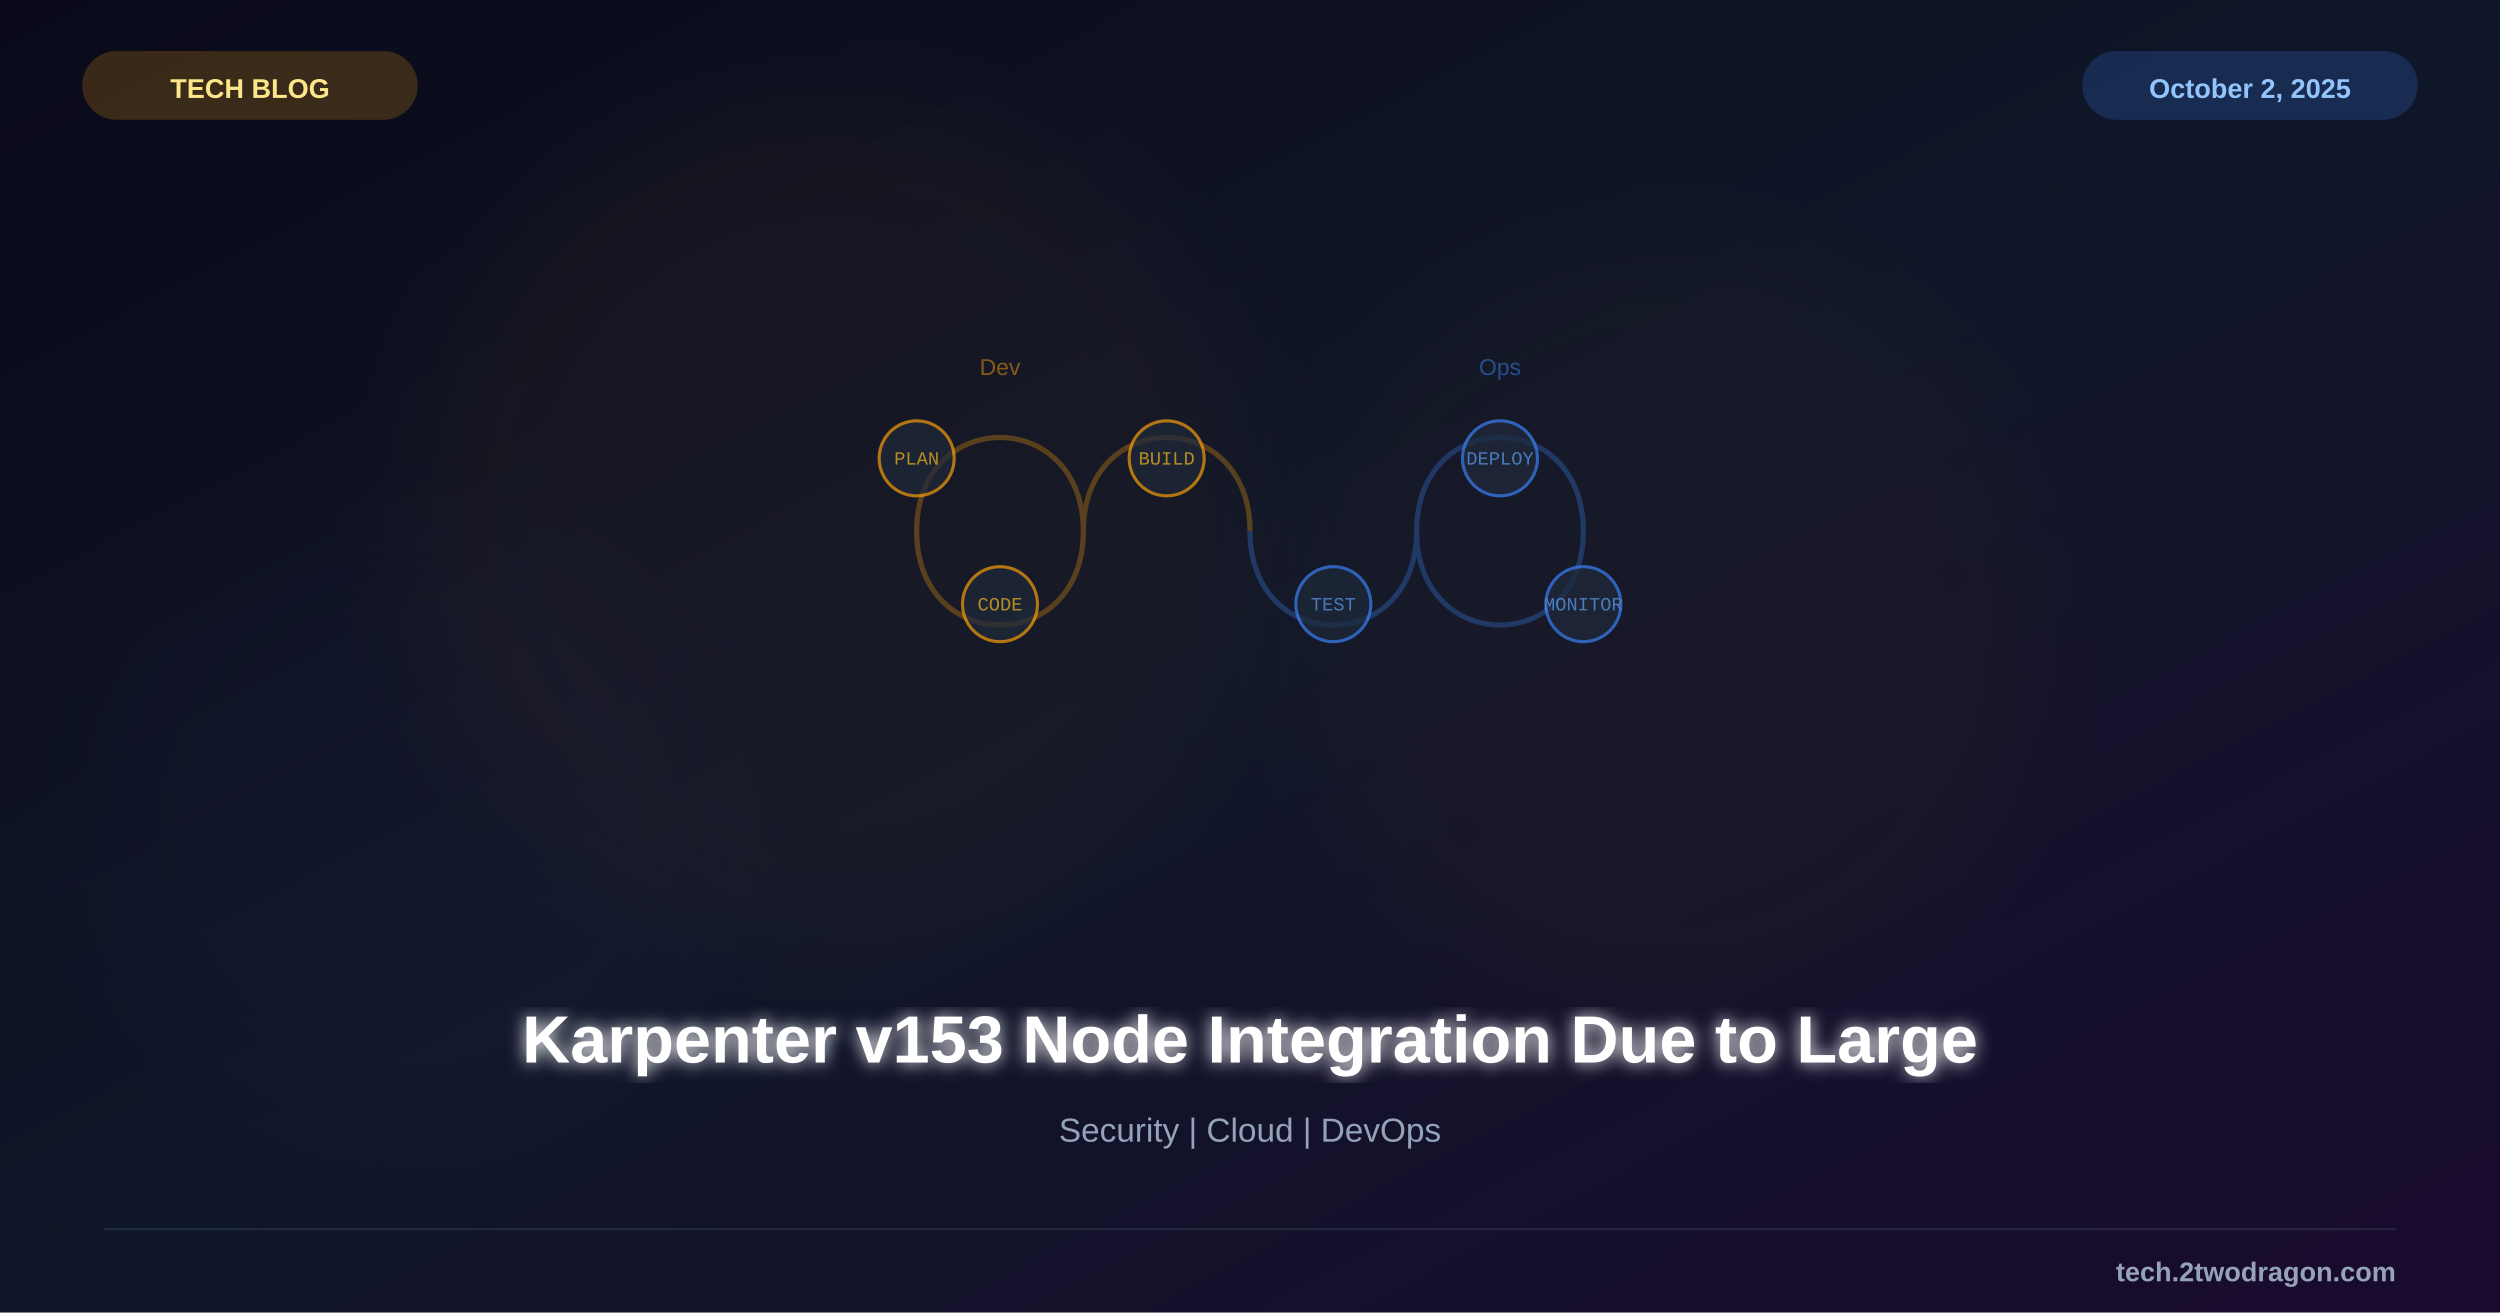
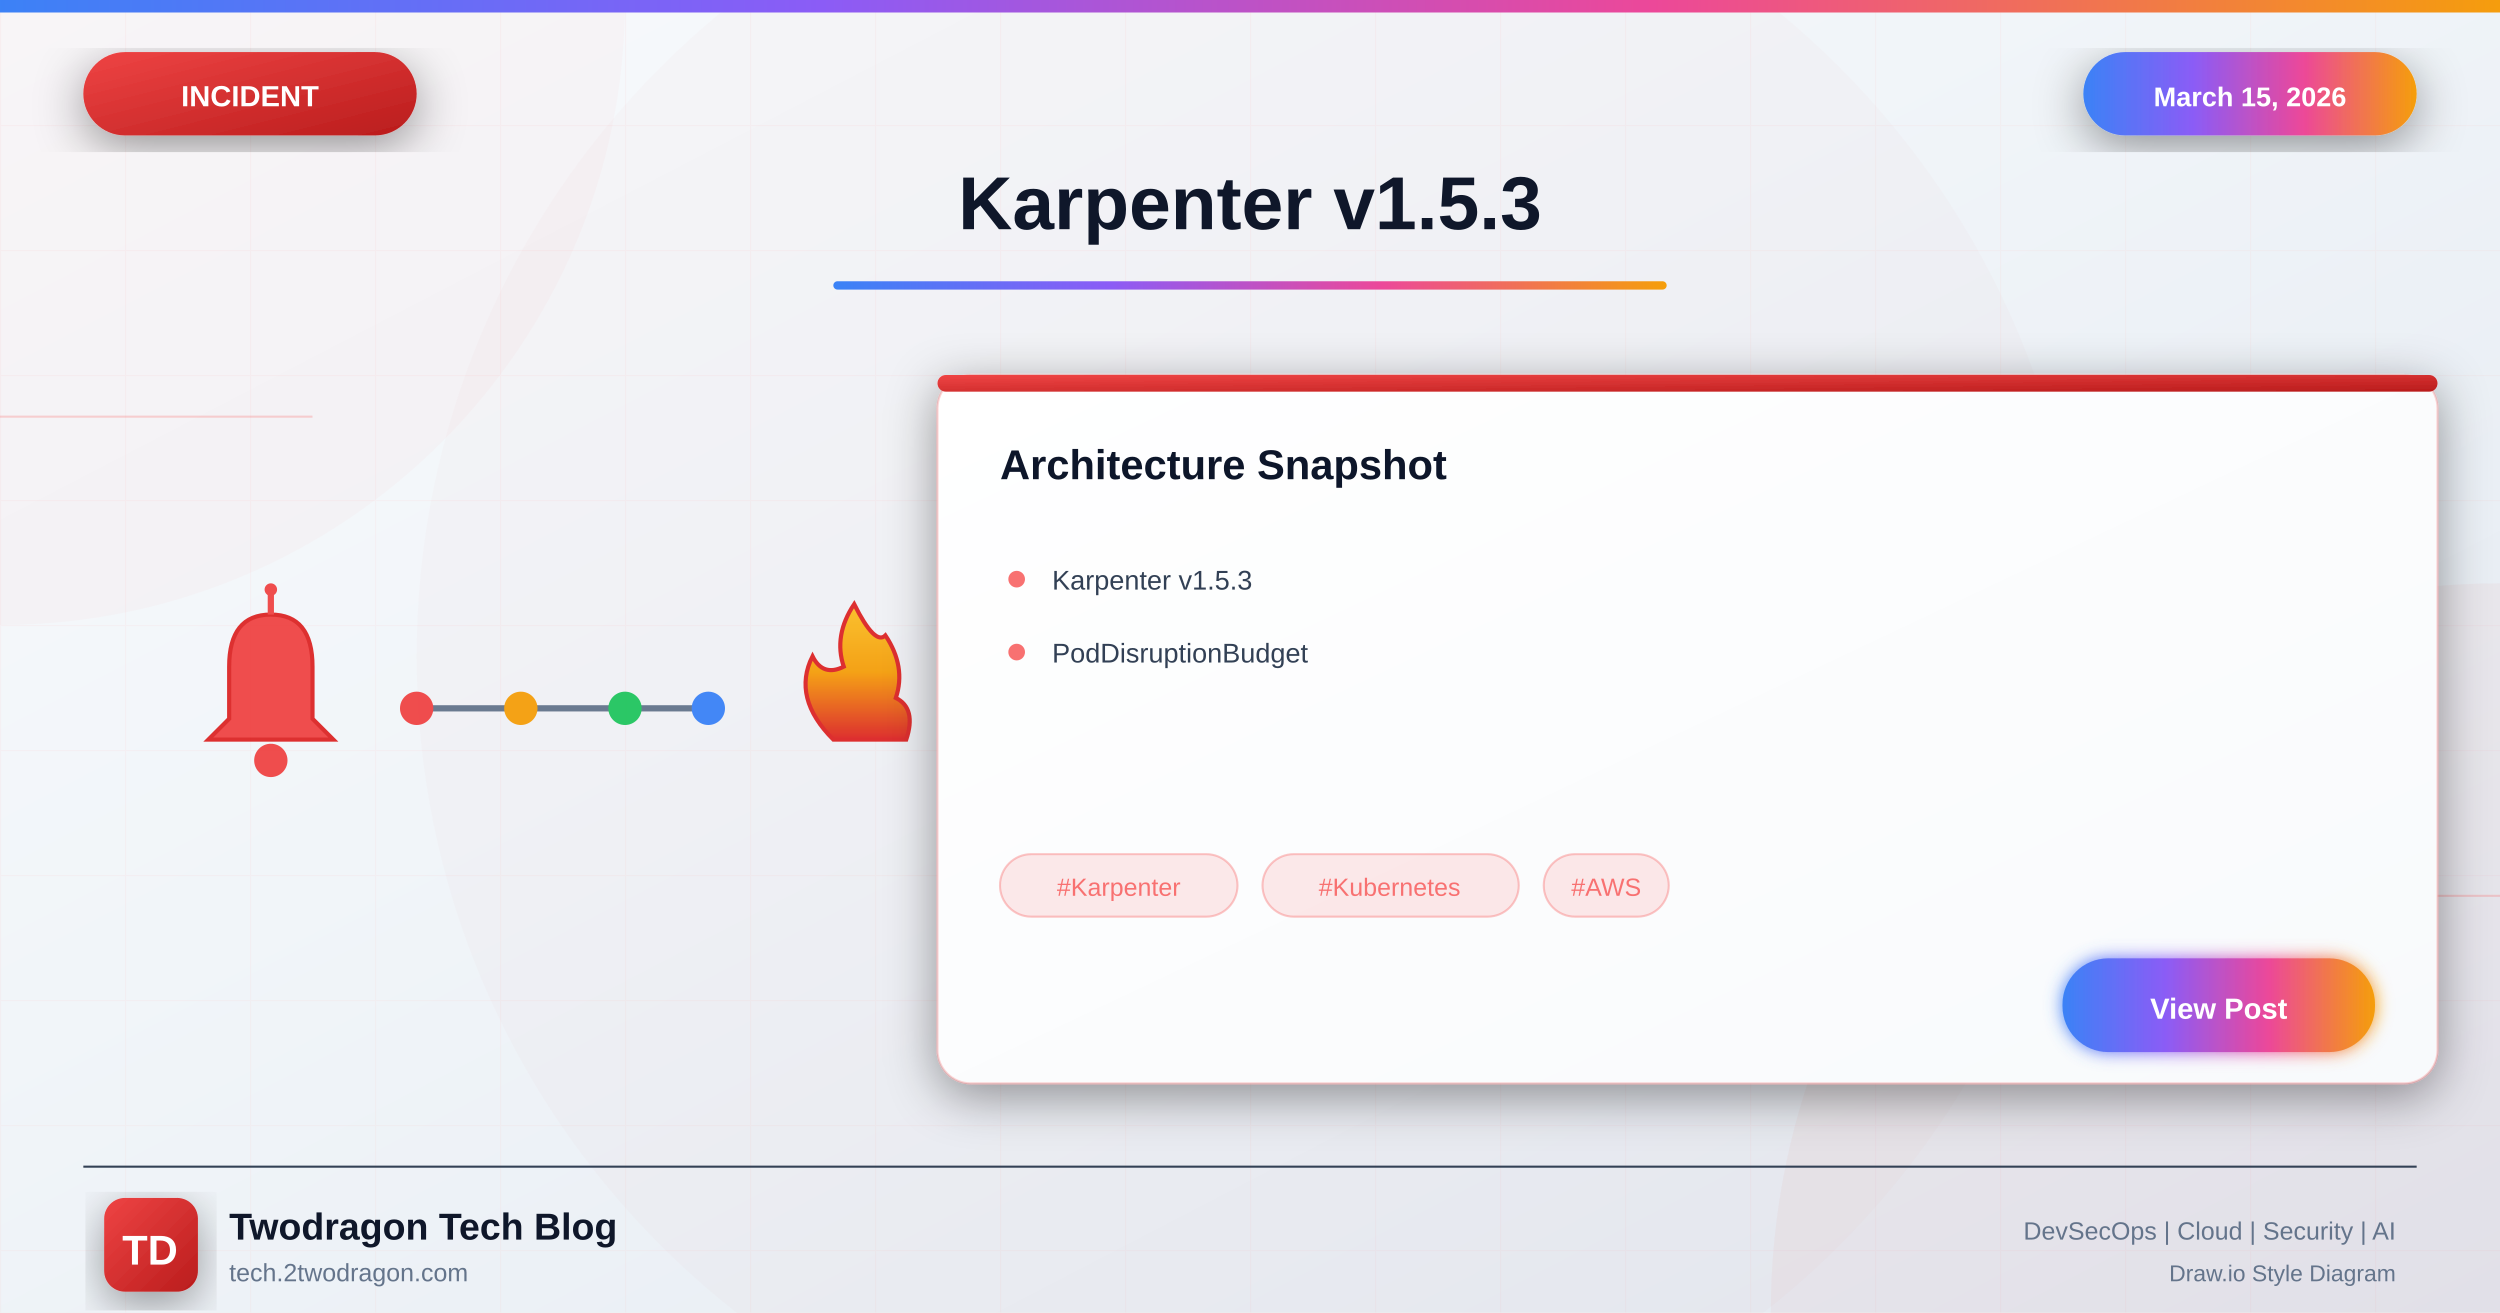
<svg xmlns="http://www.w3.org/2000/svg" viewBox="0 0 1200 630">
  <defs>
-     <linearGradient id="bg" x1="0%" y1="0%" x2="100%" y2="100%">
-       <stop offset="0%" style="stop-color:#0a0a1a" />
-       <stop offset="50%" style="stop-color:#0f1629" />
-       <stop offset="100%" style="stop-color:#1a0a2e" />
+     <linearGradient id="bgGradient" x1="0%" y1="0%" x2="100%" y2="100%">
+       <stop offset="0%" style="stop-color:#f8fafc" />
+       <stop offset="40%" style="stop-color:#f1f5f9" />
+       <stop offset="100%" style="stop-color:#e2e8f0" />
    </linearGradient>
-     <filter id="glow">
-       <feGaussianBlur stdDeviation="4" result="b" />
+     <linearGradient id="incidentGradient" x1="0%" y1="0%" x2="100%" y2="100%">
+       <stop offset="0%" style="stop-color:#ef4444" />
+       <stop offset="100%" style="stop-color:#b91c1c" />
+     </linearGradient>
+     <linearGradient id="accentGradient" x1="0%" y1="0%" x2="100%" y2="0%">
+       <stop offset="0%" style="stop-color:#3b82f6" />
+       <stop offset="33%" style="stop-color:#8b5cf6" />
+       <stop offset="66%" style="stop-color:#ec4899" />
+       <stop offset="100%" style="stop-color:#f59e0b" />
+     </linearGradient>
+     <linearGradient id="cardGradient" x1="0%" y1="0%" x2="100%" y2="100%">
+       <stop offset="0%" style="stop-color:#ffffff" />
+       <stop offset="100%" style="stop-color:#f8fafc" />
+     </linearGradient>
+     <linearGradient id="fireGradient" x1="0%" y1="100%" x2="0%" y2="0%">
+       <stop offset="0%" style="stop-color:#dc2626" />
+       <stop offset="50%" style="stop-color:#f59e0b" />
+       <stop offset="100%" style="stop-color:#fbbf24" />
+     </linearGradient>
+     <filter id="glow" x="-50%" y="-50%" width="200%" height="200%">
+       <feGaussianBlur stdDeviation="4" result="blur" />
      <feMerge>
-         <feMergeNode in="b" />
+         <feMergeNode in="blur" />
        <feMergeNode in="SourceGraphic" />
      </feMerge>
    </filter>
-     <filter id="sg">
-       <feGaussianBlur stdDeviation="25" />
+     <filter id="strongGlow" x="-100%" y="-100%" width="300%" height="300%">
+       <feGaussianBlur stdDeviation="8" result="blur" />
+       <feMerge>
+         <feMergeNode in="blur" />
+         <feMergeNode in="blur" />
+         <feMergeNode in="SourceGraphic" />
+       </feMerge>
+     </filter>
+     <filter id="shadow" x="-20%" y="-20%" width="140%" height="140%">
+       <feDropShadow dx="0" dy="6" stdDeviation="12" flood-color="#000" flood-opacity="0.4" />
+     </filter>
+     <filter id="innerGlow">
+       <feGaussianBlur in="SourceAlpha" stdDeviation="3" result="blur" />
+       <feOffset in="blur" dx="0" dy="0" />
+       <feComposite in2="SourceAlpha" operator="arithmetic" k2="-1" k3="1" />
+       <feColorMatrix type="matrix" values="0 0 0 0 1 0 0 0 0 1 0 0 0 0 1 0 0 0 0.5 0" />
+       <feBlend in2="SourceGraphic" />
    </filter>
  </defs>
-   <rect width="1200" height="630" fill="url(#bg)" />
-   <circle cx="400" cy="250" r="200" fill="#f59e0b" opacity="0.04" filter="url(#sg)" />
-   <circle cx="800" cy="300" r="180" fill="#f59e0b" opacity="0.03" filter="url(#sg)" />
-   <circle cx="200" cy="400" r="150" fill="#8b5cf6" opacity="0.02" filter="url(#sg)" />
-   <g transform="translate(600,255)">
-     <path d="M-80,0 C-80,-60 -160,-60 -160,0 C-160,60 -80,60 -80,0 C-80,-60 0,-60 0,0" fill="none" stroke="#f59e0b" stroke-width="2.5" opacity="0.3" />
-     <path d="M80,0 C80,60 160,60 160,0 C160,-60 80,-60 80,0 C80,60 0,60 0,0" fill="none" stroke="#3b82f6" stroke-width="2.5" opacity="0.3" />
-     <g font-family="Courier New" font-size="9" text-anchor="middle" opacity="0.7">
-       <circle cx="-160" cy="-35" r="18" fill="#1e293b" stroke="#f59e0b" stroke-width="1.5" />
-       <text x="-160" y="-32" fill="#fbbf24">PLAN</text>
-       <circle cx="-120" cy="35" r="18" fill="#1e293b" stroke="#f59e0b" stroke-width="1.5" />
-       <text x="-120" y="38" fill="#fbbf24">CODE</text>
-       <circle cx="-40" cy="-35" r="18" fill="#1e293b" stroke="#f59e0b" stroke-width="1.5" />
-       <text x="-40" y="-32" fill="#fbbf24">BUILD</text>
-       <circle cx="40" cy="35" r="18" fill="#1e293b" stroke="#3b82f6" stroke-width="1.5" />
-       <text x="40" y="38" fill="#60a5fa">TEST</text>
-       <circle cx="120" cy="-35" r="18" fill="#1e293b" stroke="#3b82f6" stroke-width="1.5" />
-       <text x="120" y="-32" fill="#60a5fa">DEPLOY</text>
-       <circle cx="160" cy="35" r="18" fill="#1e293b" stroke="#3b82f6" stroke-width="1.5" />
-       <text x="160" y="38" fill="#60a5fa">MONITOR</text>
+   <rect width="1200" height="630" fill="url(#bgGradient)" />
+   <pattern id="grid" width="60" height="60" patternUnits="userSpaceOnUse">
+     <path d="M 60 0 L 0 0 0 60" fill="none" stroke="#f87171" stroke-opacity="0.05" stroke-width="1" />
+   </pattern>
+   <rect width="1200" height="630" fill="url(#grid)" />
+   <circle cx="0" cy="0" r="300" fill="#ef4444" fill-opacity="0.03" />
+   <circle cx="1200" cy="630" r="350" fill="#dc2626" fill-opacity="0.04" />
+   <circle cx="600" cy="315" r="400" fill="#ef4444" fill-opacity="0.02" />
+   <line x1="0" y1="200" x2="150" y2="200" stroke="#f87171" stroke-width="1" opacity="0.3" />
+   <line x1="1050" y1="430" x2="1200" y2="430" stroke="#f87171" stroke-width="1" opacity="0.3" />
+   <rect x="0" y="0" width="1200" height="6" fill="url(#accentGradient)" />
+   <g filter="url(#shadow)">
+     <rect x="40" y="25" width="160" height="40" rx="20" fill="url(#incidentGradient)" />
+     <text x="120" y="51" font-family="Arial, sans-serif" font-size="14" font-weight="bold" fill="white" text-anchor="middle">INCIDENT</text>
+   </g>
+   <g filter="url(#shadow)">
+     <rect x="1000" y="25" width="160" height="40" rx="20" fill="url(#accentGradient)" />
+     <text x="1080" y="51" font-family="Arial, sans-serif" font-size="13" font-weight="bold" fill="white" text-anchor="middle">March 15, 2026</text>
+   </g>
+   <text x="600" y="110" font-family="Arial, sans-serif" font-size="36" font-weight="bold" fill="#0f172a" text-anchor="middle">Karpenter v1.5.3</text>
+   <rect x="400" y="135" width="400" height="4" rx="2" fill="url(#accentGradient)" />
+   <g opacity="0.95">
+     <g transform="translate(80, 280)">
+       <path d="M50 15 Q30 15 30 40 L30 65 L20 75 L80 75 L70 65 L70 40 Q70 15 50 15" fill="#ef4444" stroke="#dc2626" stroke-width="2" />
+       <circle cx="50" cy="85" r="8" fill="#ef4444" />
+       <line x1="50" y1="5" x2="50" y2="15" stroke="#ef4444" stroke-width="3" />
+       <circle cx="50" cy="3" r="3" fill="#ef4444" />
    </g>
-     <text x="-120" y="-75" font-family="Arial" font-size="11" fill="#f59e0b" text-anchor="middle" opacity="0.5">Dev</text>
-     <text x="120" y="-75" font-family="Arial" font-size="11" fill="#3b82f6" text-anchor="middle" opacity="0.5">Ops</text>
+     <g transform="translate(200, 310)">
+       <line x1="0" y1="30" x2="140" y2="30" stroke="#64748b" stroke-width="3" />
+       <circle cx="0" cy="30" r="8" fill="#ef4444" />
+       <circle cx="50" cy="30" r="8" fill="#f59e0b" />
+       <circle cx="100" cy="30" r="8" fill="#22c55e" />
+       <circle cx="140" cy="30" r="8" fill="#3b82f6" />
+     </g>
+     <g transform="translate(370, 285)">
+       <path d="M30 70 Q10 50 20 30 Q25 40 35 35 Q30 20 40 5 Q50 25 55 20 Q65 35 60 50 Q70 55 65 70 Z" fill="url(#fireGradient)" stroke="#dc2626" stroke-width="2" />
+     </g>
  </g>
-   <text x="600" y="510" font-family="Arial, sans-serif" font-size="32" font-weight="bold" fill="white" text-anchor="middle" filter="url(#glow)">Karpenter v153 Node Integration Due to Large</text>
-   <text x="600" y="548" font-family="Arial, sans-serif" font-size="16" fill="#94a3b8" text-anchor="middle">Security | Cloud | DevOps</text>
-   <rect x="40" y="25" width="160" height="32" rx="16" fill="#f59e0b" opacity="0.2" stroke="#f59e0b" stroke-width="1" />
-   <text x="120" y="47" font-family="Arial, sans-serif" font-size="13" font-weight="bold" fill="#fde68a" text-anchor="middle">TECH BLOG</text>
-   <rect x="1000" y="25" width="160" height="32" rx="16" fill="#3b82f6" opacity="0.2" stroke="#3b82f6" stroke-width="1" />
-   <text x="1080" y="47" font-family="Arial, sans-serif" font-size="13" font-weight="bold" fill="#93c5fd" text-anchor="middle">October 2, 2025</text>
-   <line x1="50" y1="590" x2="1150" y2="590" stroke="#334155" stroke-width="1" opacity="0.5" />
-   <text x="1150" y="615" font-family="Arial, sans-serif" font-size="13" font-weight="bold" fill="#94a3b8" text-anchor="end">tech.2twodragon.com</text>
+   <g transform="translate(450, 180)" filter="url(#shadow)">
+     <rect width="720" height="340" rx="16" fill="url(#cardGradient)" stroke="#f87171" stroke-width="1" stroke-opacity="0.3" />
+     <rect x="0" y="0" width="720" height="8" rx="4" fill="url(#incidentGradient)" />
+     <text x="30" y="50" font-family="Arial, sans-serif" font-size="20" font-weight="bold" fill="#0f172a">Architecture Snapshot</text>
+     <g transform="translate(30, 90)">
+       <circle cx="8" cy="8" r="4" fill="#f87171" />
+       <text x="25" y="13" font-family="Arial, sans-serif" font-size="13" fill="#334155">Karpenter v1.5.3</text>
+     </g>
+     <g transform="translate(30, 125)">
+       <circle cx="8" cy="8" r="4" fill="#f87171" />
+       <text x="25" y="13" font-family="Arial, sans-serif" font-size="13" fill="#334155">PodDisruptionBudget</text>
+     </g>
+     <g transform="translate(30, 230)">
+       <rect x="0" y="0" width="114" height="30" rx="15" fill="#f87171" fill-opacity="0.15" stroke="#f87171" stroke-width="1" stroke-opacity="0.4" />
+       <text x="57" y="20" font-family="Arial, sans-serif" font-size="12" fill="#f87171" text-anchor="middle">#Karpenter</text>
+       <rect x="126" y="0" width="123" height="30" rx="15" fill="#f87171" fill-opacity="0.15" stroke="#f87171" stroke-width="1" stroke-opacity="0.4" />
+       <text x="187" y="20" font-family="Arial, sans-serif" font-size="12" fill="#f87171" text-anchor="middle">#Kubernetes</text>
+       <rect x="261" y="0" width="60" height="30" rx="15" fill="#f87171" fill-opacity="0.15" stroke="#f87171" stroke-width="1" stroke-opacity="0.4" />
+       <text x="291" y="20" font-family="Arial, sans-serif" font-size="12" fill="#f87171" text-anchor="middle">#AWS</text>
+     </g>
+     <g transform="translate(540, 280)">
+       <rect width="150" height="45" rx="22" fill="url(#accentGradient)" filter="url(#glow)" />
+       <text x="75" y="29" font-family="Arial, sans-serif" font-size="14" font-weight="bold" fill="white" text-anchor="middle">View Post</text>
+     </g>
+   </g>
+   <line x1="40" y1="560" x2="1160" y2="560" stroke="#334155" stroke-width="1" />
+   <g transform="translate(50, 575)">
+     <rect width="45" height="45" rx="10" fill="url(#incidentGradient)" filter="url(#shadow)" />
+     <text x="22" y="32" font-family="Arial, sans-serif" font-size="20" font-weight="bold" fill="white" text-anchor="middle">TD</text>
+   </g>
+   <text x="110" y="595" font-family="Arial, sans-serif" font-size="18" font-weight="bold" fill="#0f172a">Twodragon Tech Blog</text>
+   <text x="110" y="615" font-family="Arial, sans-serif" font-size="12" fill="#64748b">tech.2twodragon.com</text>
+   <text x="1150" y="595" font-family="Arial, sans-serif" font-size="12" fill="#64748b" text-anchor="end">DevSecOps | Cloud | Security | AI</text>
+   <text x="1150" y="615" font-family="Arial, sans-serif" font-size="11" fill="#64748b" text-anchor="end">Draw.io Style Diagram</text>
</svg>
